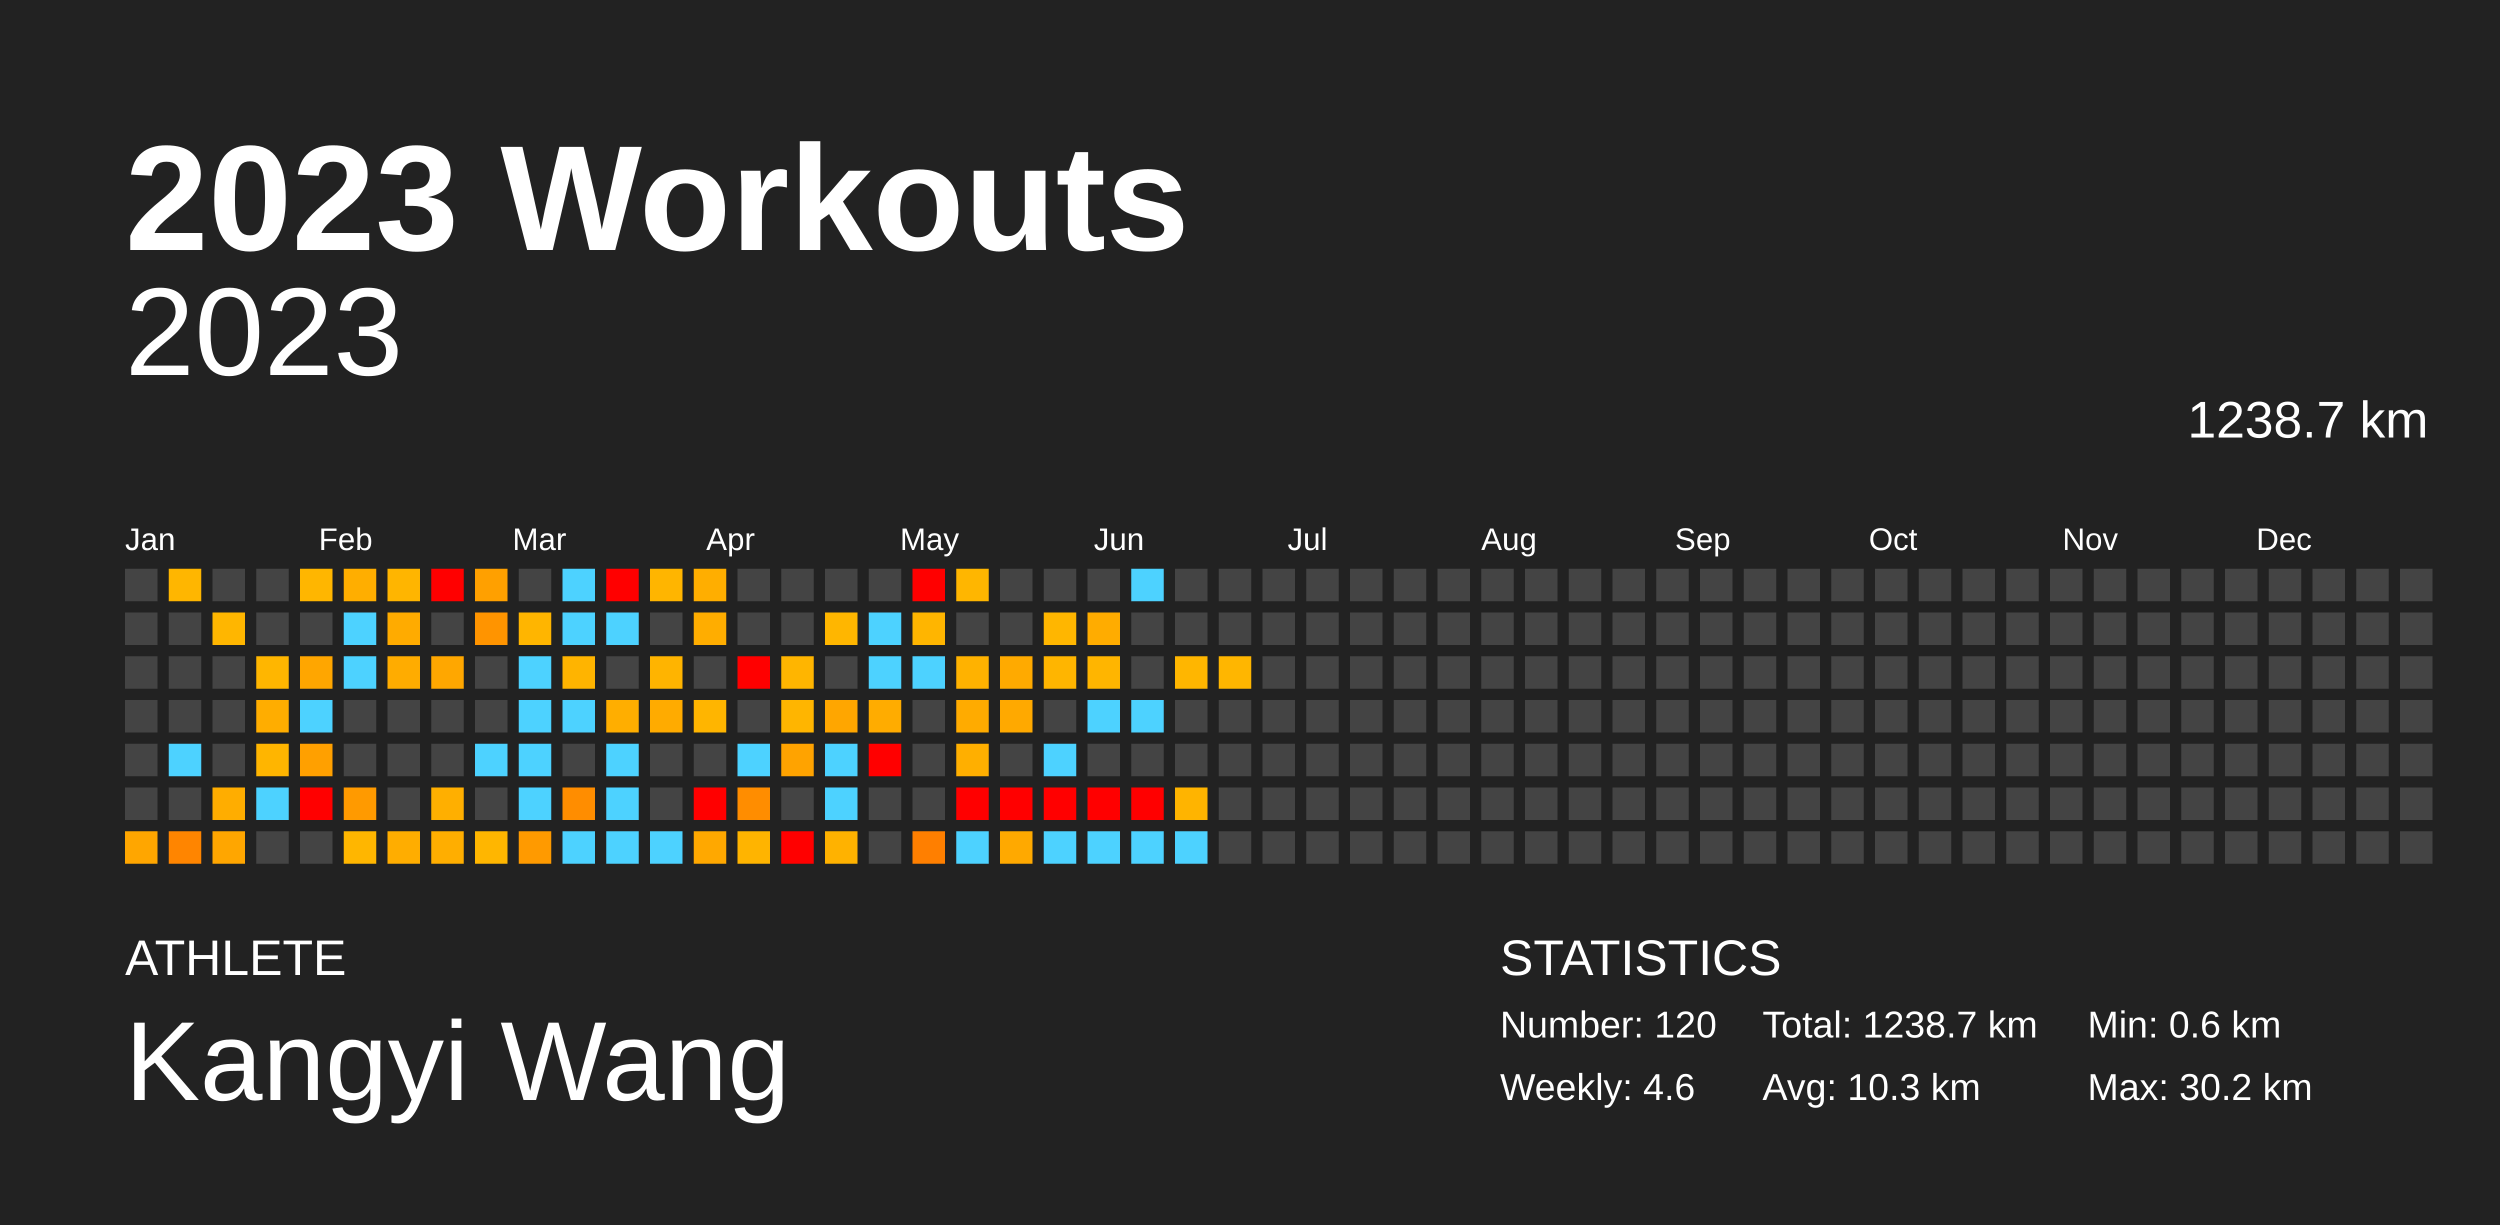
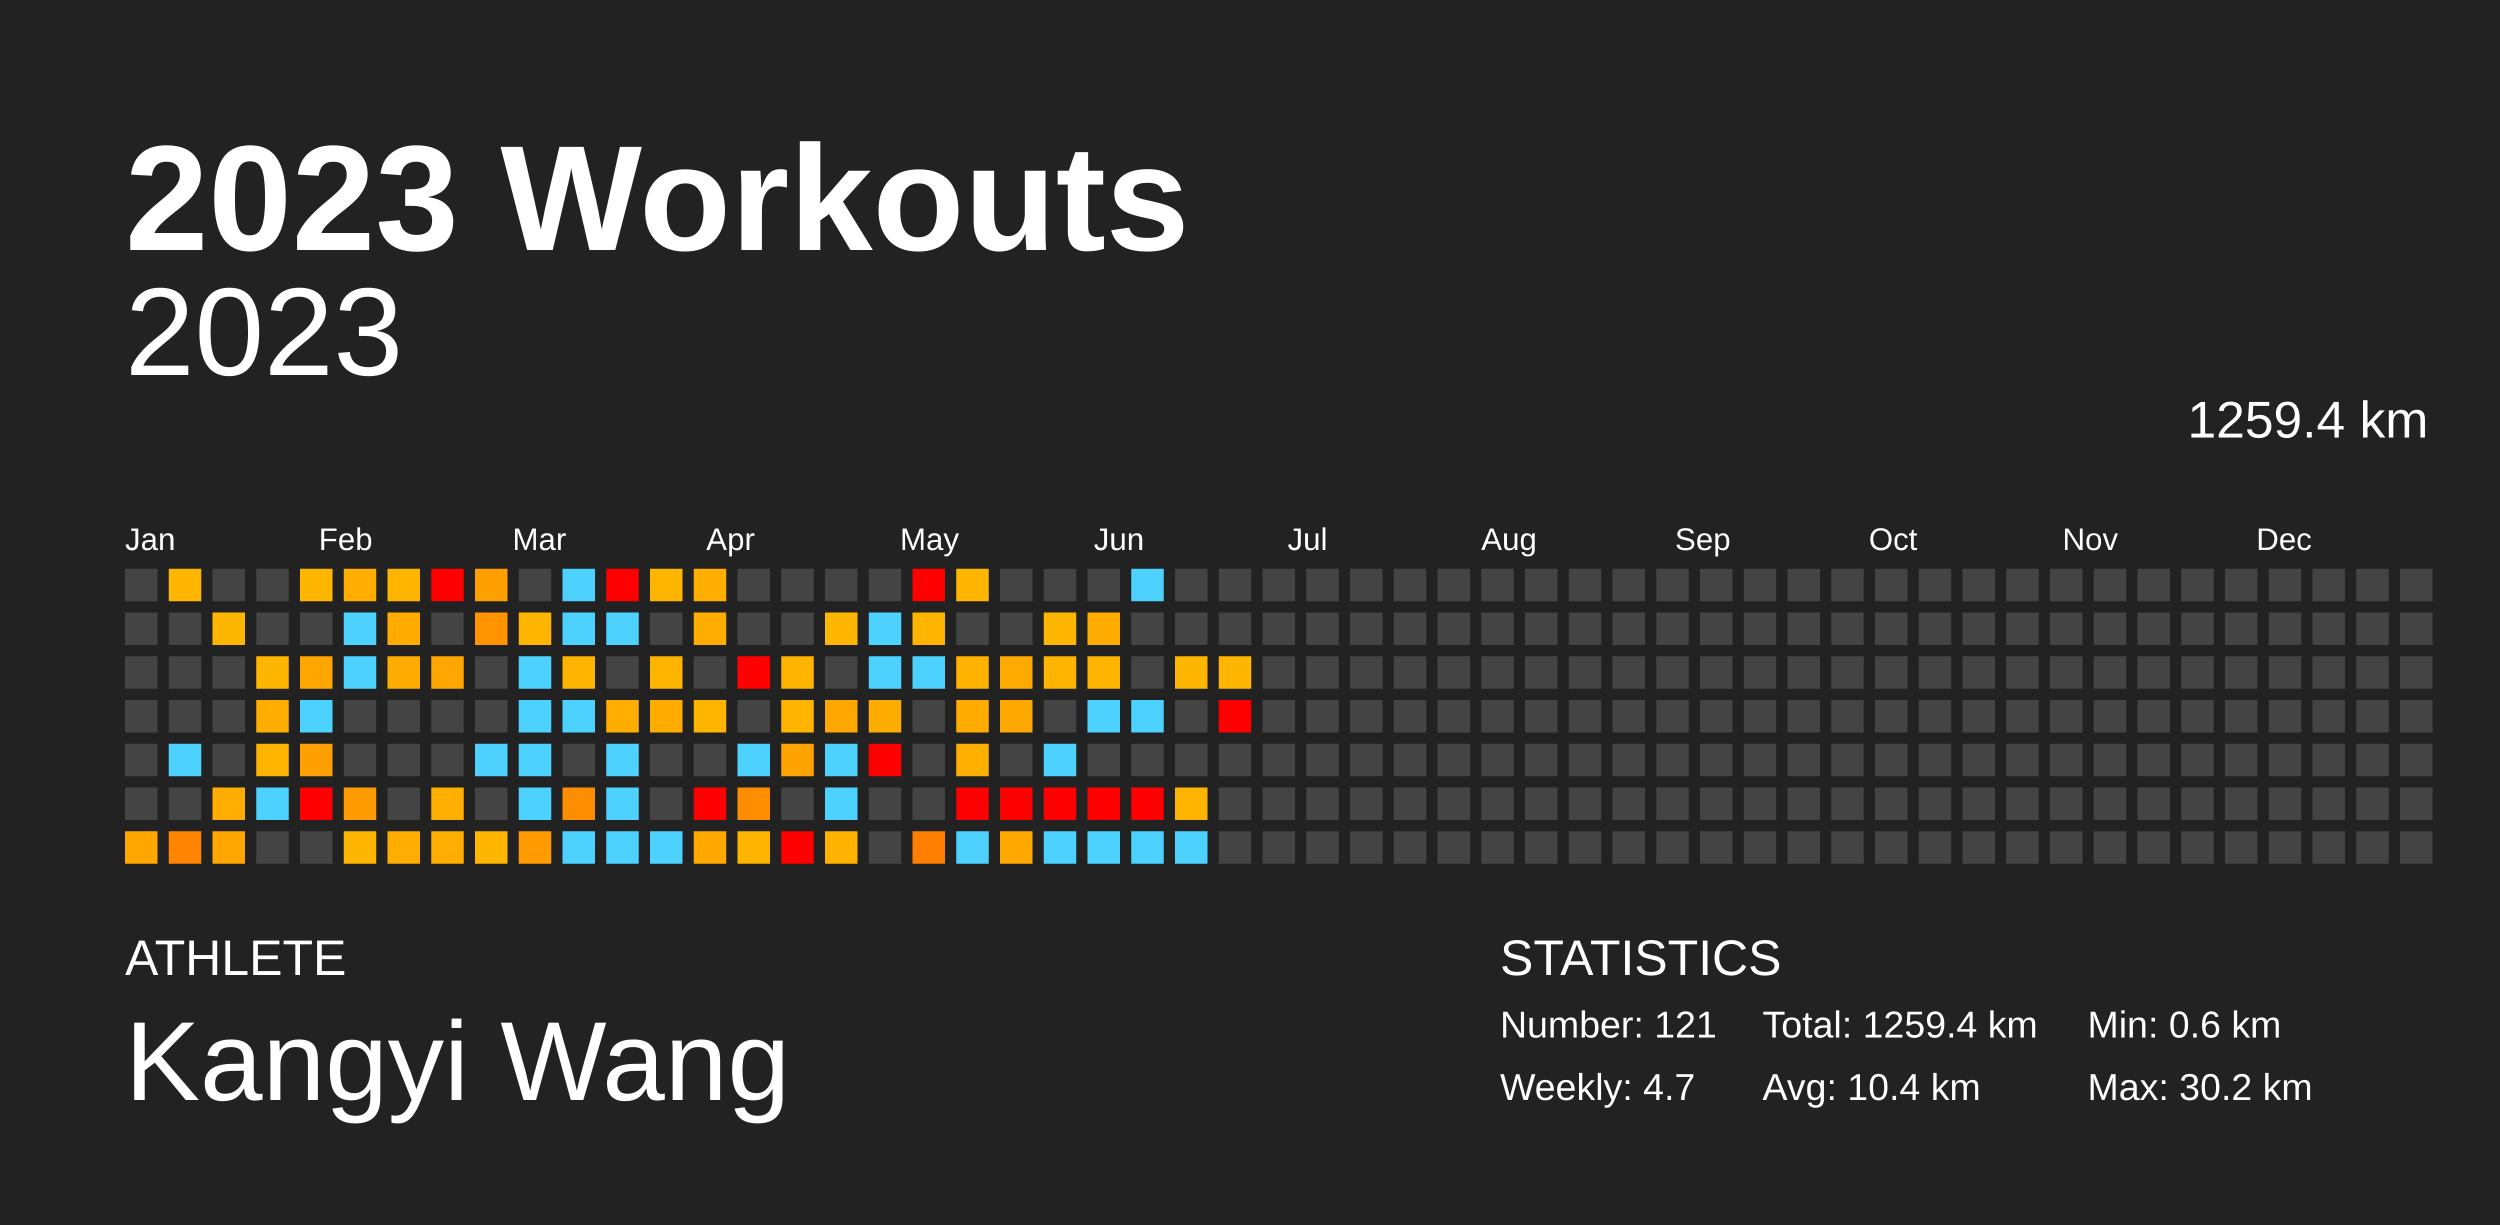
<svg xmlns="http://www.w3.org/2000/svg" baseProfile="full" height="98mm" version="1.1" viewBox="0,0,200,98" width="200mm">
  <defs />
  <rect fill="#222222" height="98" width="200" x="0" y="0" />
  <text fill="#FFFFFF" style="font-size:12px; font-family:Arial; font-weight:bold;" x="10" y="20">2023 Workouts</text>
  <text fill="#FFFFFF" style="font-size:4px; font-family:Arial" x="10" y="78">ATHLETE</text>
  <text fill="#FFFFFF" style="font-size:9px; font-family:Arial" x="10" y="88">Kangyi Wang</text>
  <text fill="#FFFFFF" style="font-size:4px; font-family:Arial" x="120" y="78">STATISTICS</text>
-   <text fill="#FFFFFF" style="font-size:3px; font-family:Arial" x="120" y="83">Number: 120</text>
-   <text fill="#FFFFFF" style="font-size:3px; font-family:Arial" x="120" y="88">Weekly: 4.6</text>
-   <text fill="#FFFFFF" style="font-size:3px; font-family:Arial" x="141" y="83">Total: 1238.7 km</text>
-   <text fill="#FFFFFF" style="font-size:3px; font-family:Arial" x="141" y="88">Avg: 10.3 km</text>
+   <text fill="#FFFFFF" style="font-size:3px; font-family:Arial" x="120" y="83">Number: 121</text>
+   <text fill="#FFFFFF" style="font-size:3px; font-family:Arial" x="120" y="88">Weekly: 4.7</text>
+   <text fill="#FFFFFF" style="font-size:3px; font-family:Arial" x="141" y="83">Total: 1259.4 km</text>
+   <text fill="#FFFFFF" style="font-size:3px; font-family:Arial" x="141" y="88">Avg: 10.4 km</text>
  <text fill="#FFFFFF" style="font-size:3px; font-family:Arial" x="167" y="83">Min: 0.6 km</text>
  <text fill="#FFFFFF" style="font-size:3px; font-family:Arial" x="167" y="88">Max: 30.2 km</text>
  <text alignment-baseline="hanging" fill="#FFFFFF" style="font-size:10.0px; font-family:Arial;" x="10" y="30">2023</text>
-   <text alignment-baseline="hanging" fill="#FFFFFF" style="font-size:4.125px; font-family:Arial;" x="175" y="35">1238.7 km</text>
+   <text alignment-baseline="hanging" fill="#FFFFFF" style="font-size:4.125px; font-family:Arial;" x="175" y="35">1259.4 km</text>
  <text fill="#FFFFFF" style="font-size:2.5px; font-family:Arial" x="10.0" y="44">Jan</text>
  <text fill="#FFFFFF" style="font-size:2.5px; font-family:Arial" x="25.5" y="44">Feb</text>
  <text fill="#FFFFFF" style="font-size:2.5px; font-family:Arial" x="41.0" y="44">Mar</text>
  <text fill="#FFFFFF" style="font-size:2.5px; font-family:Arial" x="56.5" y="44">Apr</text>
  <text fill="#FFFFFF" style="font-size:2.5px; font-family:Arial" x="72.0" y="44">May</text>
  <text fill="#FFFFFF" style="font-size:2.5px; font-family:Arial" x="87.5" y="44">Jun</text>
  <text fill="#FFFFFF" style="font-size:2.5px; font-family:Arial" x="103.0" y="44">Jul</text>
  <text fill="#FFFFFF" style="font-size:2.5px; font-family:Arial" x="118.5" y="44">Aug</text>
  <text fill="#FFFFFF" style="font-size:2.5px; font-family:Arial" x="134.0" y="44">Sep</text>
  <text fill="#FFFFFF" style="font-size:2.5px; font-family:Arial" x="149.5" y="44">Oct</text>
  <text fill="#FFFFFF" style="font-size:2.5px; font-family:Arial" x="165.0" y="44">Nov</text>
  <text fill="#FFFFFF" style="font-size:2.5px; font-family:Arial" x="180.5" y="44">Dec</text>
  <rect fill="#444444" height="2.6" width="2.6" x="10.0" y="45.5" />
  <rect fill="#444444" height="2.6" width="2.6" x="10.0" y="49.0" />
  <rect fill="#444444" height="2.6" width="2.6" x="10.0" y="52.5" />
  <rect fill="#444444" height="2.6" width="2.6" x="10.0" y="56.0" />
  <rect fill="#444444" height="2.6" width="2.6" x="10.0" y="59.5" />
  <rect fill="#444444" height="2.6" width="2.6" x="10.0" y="63.0" />
  <rect fill="#ffa600" height="2.6" width="2.6" x="10.0" y="66.5" />
  <rect fill="#ffb600" height="2.6" width="2.6" x="13.5" y="45.5" />
  <rect fill="#444444" height="2.6" width="2.6" x="13.5" y="49.0" />
  <rect fill="#444444" height="2.6" width="2.6" x="13.5" y="52.5" />
  <rect fill="#444444" height="2.6" width="2.6" x="13.5" y="56.0" />
  <rect fill="#4dd2ff" height="2.6" width="2.6" x="13.5" y="59.5" />
  <rect fill="#444444" height="2.6" width="2.6" x="13.5" y="63.0" />
  <rect fill="#ff8500" height="2.6" width="2.6" x="13.5" y="66.5" />
  <rect fill="#444444" height="2.6" width="2.6" x="17.0" y="45.5" />
  <rect fill="#ffb600" height="2.6" width="2.6" x="17.0" y="49.0" />
  <rect fill="#444444" height="2.6" width="2.6" x="17.0" y="52.5" />
  <rect fill="#444444" height="2.6" width="2.6" x="17.0" y="56.0" />
  <rect fill="#444444" height="2.6" width="2.6" x="17.0" y="59.5" />
  <rect fill="#ffad00" height="2.6" width="2.6" x="17.0" y="63.0" />
  <rect fill="#ffa600" height="2.6" width="2.6" x="17.0" y="66.5" />
  <rect fill="#444444" height="2.6" width="2.6" x="20.5" y="45.5" />
  <rect fill="#444444" height="2.6" width="2.6" x="20.5" y="49.0" />
  <rect fill="#ffb600" height="2.6" width="2.6" x="20.5" y="52.5" />
  <rect fill="#ffad00" height="2.6" width="2.6" x="20.5" y="56.0" />
  <rect fill="#ffb500" height="2.6" width="2.6" x="20.5" y="59.5" />
  <rect fill="#4dd2ff" height="2.6" width="2.6" x="20.5" y="63.0" />
  <rect fill="#444444" height="2.6" width="2.6" x="20.5" y="66.5" />
  <rect fill="#ffb600" height="2.6" width="2.6" x="24.0" y="45.5" />
  <rect fill="#444444" height="2.6" width="2.6" x="24.0" y="49.0" />
  <rect fill="#ffa600" height="2.6" width="2.6" x="24.0" y="52.5" />
  <rect fill="#4dd2ff" height="2.6" width="2.6" x="24.0" y="56.0" />
  <rect fill="#ffa000" height="2.6" width="2.6" x="24.0" y="59.5" />
  <rect fill="red" height="2.6" width="2.6" x="24.0" y="63.0" />
  <rect fill="#444444" height="2.6" width="2.6" x="24.0" y="66.5" />
  <rect fill="#ffae00" height="2.6" width="2.6" x="27.5" y="45.5" />
  <rect fill="#4dd2ff" height="2.6" width="2.6" x="27.5" y="49.0" />
  <rect fill="#4dd2ff" height="2.6" width="2.6" x="27.5" y="52.5" />
  <rect fill="#444444" height="2.6" width="2.6" x="27.5" y="56.0" />
  <rect fill="#444444" height="2.6" width="2.6" x="27.5" y="59.5" />
  <rect fill="#ff9a00" height="2.6" width="2.6" x="27.5" y="63.0" />
  <rect fill="#ffb600" height="2.6" width="2.6" x="27.5" y="66.5" />
  <rect fill="#ffb500" height="2.6" width="2.6" x="31.0" y="45.5" />
  <rect fill="#ffab00" height="2.6" width="2.6" x="31.0" y="49.0" />
  <rect fill="#ffac00" height="2.6" width="2.6" x="31.0" y="52.5" />
  <rect fill="#444444" height="2.6" width="2.6" x="31.0" y="56.0" />
  <rect fill="#444444" height="2.6" width="2.6" x="31.0" y="59.5" />
  <rect fill="#444444" height="2.6" width="2.6" x="31.0" y="63.0" />
  <rect fill="#ffad00" height="2.6" width="2.6" x="31.0" y="66.5" />
  <rect fill="red" height="2.6" width="2.6" x="34.5" y="45.5" />
  <rect fill="#444444" height="2.6" width="2.6" x="34.5" y="49.0" />
  <rect fill="#ffa700" height="2.6" width="2.6" x="34.5" y="52.5" />
  <rect fill="#444444" height="2.6" width="2.6" x="34.5" y="56.0" />
  <rect fill="#444444" height="2.6" width="2.6" x="34.5" y="59.5" />
  <rect fill="#ffaf00" height="2.6" width="2.6" x="34.5" y="63.0" />
  <rect fill="#ffae00" height="2.6" width="2.6" x="34.5" y="66.5" />
  <rect fill="#ffa000" height="2.6" width="2.6" x="38.0" y="45.5" />
  <rect fill="#ff9400" height="2.6" width="2.6" x="38.0" y="49.0" />
  <rect fill="#444444" height="2.6" width="2.6" x="38.0" y="52.5" />
  <rect fill="#444444" height="2.6" width="2.6" x="38.0" y="56.0" />
  <rect fill="#4dd2ff" height="2.6" width="2.6" x="38.0" y="59.5" />
  <rect fill="#444444" height="2.6" width="2.6" x="38.0" y="63.0" />
  <rect fill="#ffb600" height="2.6" width="2.6" x="38.0" y="66.5" />
  <rect fill="#444444" height="2.6" width="2.6" x="41.5" y="45.5" />
  <rect fill="#ffb500" height="2.6" width="2.6" x="41.5" y="49.0" />
  <rect fill="#4dd2ff" height="2.6" width="2.6" x="41.5" y="52.5" />
  <rect fill="#4dd2ff" height="2.6" width="2.6" x="41.5" y="56.0" />
  <rect fill="#4dd2ff" height="2.6" width="2.6" x="41.5" y="59.5" />
  <rect fill="#4dd2ff" height="2.6" width="2.6" x="41.5" y="63.0" />
  <rect fill="#ff9a00" height="2.6" width="2.6" x="41.5" y="66.5" />
  <rect fill="#4dd2ff" height="2.6" width="2.6" x="45.0" y="45.5" />
  <rect fill="#4dd2ff" height="2.6" width="2.6" x="45.0" y="49.0" />
  <rect fill="#ffb400" height="2.6" width="2.6" x="45.0" y="52.5" />
  <rect fill="#4dd2ff" height="2.6" width="2.6" x="45.0" y="56.0" />
  <rect fill="#444444" height="2.6" width="2.6" x="45.0" y="59.5" />
  <rect fill="#ff8d00" height="2.6" width="2.6" x="45.0" y="63.0" />
  <rect fill="#4dd2ff" height="2.6" width="2.6" x="45.0" y="66.5" />
  <rect fill="red" height="2.6" width="2.6" x="48.5" y="45.5" />
  <rect fill="#4dd2ff" height="2.6" width="2.6" x="48.5" y="49.0" />
  <rect fill="#444444" height="2.6" width="2.6" x="48.5" y="52.5" />
  <rect fill="#ffae00" height="2.6" width="2.6" x="48.5" y="56.0" />
  <rect fill="#4dd2ff" height="2.6" width="2.6" x="48.5" y="59.5" />
  <rect fill="#4dd2ff" height="2.6" width="2.6" x="48.5" y="63.0" />
  <rect fill="#4dd2ff" height="2.6" width="2.6" x="48.5" y="66.5" />
  <rect fill="#ffb500" height="2.6" width="2.6" x="52.0" y="45.5" />
  <rect fill="#444444" height="2.6" width="2.6" x="52.0" y="49.0" />
  <rect fill="#ffb400" height="2.6" width="2.6" x="52.0" y="52.5" />
  <rect fill="#ffab00" height="2.6" width="2.6" x="52.0" y="56.0" />
  <rect fill="#444444" height="2.6" width="2.6" x="52.0" y="59.5" />
  <rect fill="#444444" height="2.6" width="2.6" x="52.0" y="63.0" />
  <rect fill="#4dd2ff" height="2.6" width="2.6" x="52.0" y="66.5" />
  <rect fill="#ffae00" height="2.6" width="2.6" x="55.5" y="45.5" />
  <rect fill="#ffad00" height="2.6" width="2.6" x="55.5" y="49.0" />
  <rect fill="#444444" height="2.6" width="2.6" x="55.5" y="52.5" />
  <rect fill="#ffb500" height="2.6" width="2.6" x="55.5" y="56.0" />
  <rect fill="#444444" height="2.6" width="2.6" x="55.5" y="59.5" />
  <rect fill="red" height="2.6" width="2.6" x="55.5" y="63.0" />
  <rect fill="#ffa800" height="2.6" width="2.6" x="55.5" y="66.5" />
  <rect fill="#444444" height="2.6" width="2.6" x="59.0" y="45.5" />
  <rect fill="#444444" height="2.6" width="2.6" x="59.0" y="49.0" />
  <rect fill="red" height="2.6" width="2.6" x="59.0" y="52.5" />
  <rect fill="#444444" height="2.6" width="2.6" x="59.0" y="56.0" />
  <rect fill="#4dd2ff" height="2.6" width="2.6" x="59.0" y="59.5" />
  <rect fill="#ff8d00" height="2.6" width="2.6" x="59.0" y="63.0" />
  <rect fill="#ffb400" height="2.6" width="2.6" x="59.0" y="66.5" />
  <rect fill="#444444" height="2.6" width="2.6" x="62.5" y="45.5" />
  <rect fill="#444444" height="2.6" width="2.6" x="62.5" y="49.0" />
  <rect fill="#ffb500" height="2.6" width="2.6" x="62.5" y="52.5" />
  <rect fill="#ffb500" height="2.6" width="2.6" x="62.5" y="56.0" />
  <rect fill="#ffa300" height="2.6" width="2.6" x="62.5" y="59.5" />
  <rect fill="#444444" height="2.6" width="2.6" x="62.5" y="63.0" />
  <rect fill="red" height="2.6" width="2.6" x="62.5" y="66.5" />
  <rect fill="#444444" height="2.6" width="2.6" x="66.0" y="45.5" />
  <rect fill="#ffb600" height="2.6" width="2.6" x="66.0" y="49.0" />
  <rect fill="#444444" height="2.6" width="2.6" x="66.0" y="52.5" />
  <rect fill="#ffa600" height="2.6" width="2.6" x="66.0" y="56.0" />
  <rect fill="#4dd2ff" height="2.6" width="2.6" x="66.0" y="59.5" />
  <rect fill="#4dd2ff" height="2.6" width="2.6" x="66.0" y="63.0" />
  <rect fill="#ffb200" height="2.6" width="2.6" x="66.0" y="66.5" />
  <rect fill="#444444" height="2.6" width="2.6" x="69.5" y="45.5" />
  <rect fill="#4dd2ff" height="2.6" width="2.6" x="69.5" y="49.0" />
  <rect fill="#4dd2ff" height="2.6" width="2.6" x="69.5" y="52.5" />
  <rect fill="#ffac00" height="2.6" width="2.6" x="69.5" y="56.0" />
  <rect fill="red" height="2.6" width="2.6" x="69.5" y="59.5" />
  <rect fill="#444444" height="2.6" width="2.6" x="69.5" y="63.0" />
  <rect fill="#444444" height="2.6" width="2.6" x="69.5" y="66.5" />
  <rect fill="red" height="2.6" width="2.6" x="73.0" y="45.5" />
  <rect fill="#ffb500" height="2.6" width="2.6" x="73.0" y="49.0" />
  <rect fill="#4dd2ff" height="2.6" width="2.6" x="73.0" y="52.5" />
  <rect fill="#444444" height="2.6" width="2.6" x="73.0" y="56.0" />
  <rect fill="#444444" height="2.6" width="2.6" x="73.0" y="59.5" />
  <rect fill="#444444" height="2.6" width="2.6" x="73.0" y="63.0" />
  <rect fill="#ff7f00" height="2.6" width="2.6" x="73.0" y="66.5" />
  <rect fill="#ffb600" height="2.6" width="2.6" x="76.5" y="45.5" />
  <rect fill="#444444" height="2.6" width="2.6" x="76.5" y="49.0" />
  <rect fill="#ffb200" height="2.6" width="2.6" x="76.5" y="52.5" />
  <rect fill="#ffab00" height="2.6" width="2.6" x="76.5" y="56.0" />
  <rect fill="#ffaf00" height="2.6" width="2.6" x="76.5" y="59.5" />
  <rect fill="red" height="2.6" width="2.6" x="76.5" y="63.0" />
  <rect fill="#4dd2ff" height="2.6" width="2.6" x="76.5" y="66.5" />
  <rect fill="#444444" height="2.6" width="2.6" x="80.0" y="45.5" />
  <rect fill="#444444" height="2.6" width="2.6" x="80.0" y="49.0" />
  <rect fill="#ffaa00" height="2.6" width="2.6" x="80.0" y="52.5" />
  <rect fill="#ffa900" height="2.6" width="2.6" x="80.0" y="56.0" />
  <rect fill="#444444" height="2.6" width="2.6" x="80.0" y="59.5" />
  <rect fill="red" height="2.6" width="2.6" x="80.0" y="63.0" />
  <rect fill="#ffa900" height="2.6" width="2.6" x="80.0" y="66.5" />
  <rect fill="#444444" height="2.6" width="2.6" x="83.5" y="45.5" />
  <rect fill="#ffb600" height="2.6" width="2.6" x="83.5" y="49.0" />
  <rect fill="#ffb500" height="2.6" width="2.6" x="83.5" y="52.5" />
  <rect fill="#444444" height="2.6" width="2.6" x="83.5" y="56.0" />
  <rect fill="#4dd2ff" height="2.6" width="2.6" x="83.5" y="59.5" />
  <rect fill="red" height="2.6" width="2.6" x="83.5" y="63.0" />
  <rect fill="#4dd2ff" height="2.6" width="2.6" x="83.5" y="66.5" />
  <rect fill="#444444" height="2.6" width="2.6" x="87.0" y="45.5" />
  <rect fill="#ffac00" height="2.6" width="2.6" x="87.0" y="49.0" />
  <rect fill="#ffb500" height="2.6" width="2.6" x="87.0" y="52.5" />
  <rect fill="#4dd2ff" height="2.6" width="2.6" x="87.0" y="56.0" />
  <rect fill="#444444" height="2.6" width="2.6" x="87.0" y="59.5" />
  <rect fill="red" height="2.6" width="2.6" x="87.0" y="63.0" />
  <rect fill="#4dd2ff" height="2.6" width="2.6" x="87.0" y="66.5" />
  <rect fill="#4dd2ff" height="2.6" width="2.6" x="90.5" y="45.5" />
  <rect fill="#444444" height="2.6" width="2.6" x="90.5" y="49.0" />
  <rect fill="#444444" height="2.6" width="2.6" x="90.5" y="52.5" />
  <rect fill="#4dd2ff" height="2.6" width="2.6" x="90.5" y="56.0" />
  <rect fill="#444444" height="2.6" width="2.6" x="90.5" y="59.5" />
  <rect fill="red" height="2.6" width="2.6" x="90.5" y="63.0" />
  <rect fill="#4dd2ff" height="2.6" width="2.6" x="90.5" y="66.5" />
  <rect fill="#444444" height="2.6" width="2.6" x="94.0" y="45.5" />
  <rect fill="#444444" height="2.6" width="2.6" x="94.0" y="49.0" />
  <rect fill="#ffb600" height="2.6" width="2.6" x="94.0" y="52.5" />
  <rect fill="#444444" height="2.6" width="2.6" x="94.0" y="56.0" />
  <rect fill="#444444" height="2.6" width="2.6" x="94.0" y="59.5" />
  <rect fill="#ffb400" height="2.6" width="2.6" x="94.0" y="63.0" />
  <rect fill="#4dd2ff" height="2.6" width="2.6" x="94.0" y="66.5" />
  <rect fill="#444444" height="2.6" width="2.6" x="97.5" y="45.5" />
  <rect fill="#444444" height="2.6" width="2.6" x="97.5" y="49.0" />
  <rect fill="#ffb600" height="2.6" width="2.6" x="97.5" y="52.5" />
-   <rect fill="#444444" height="2.6" width="2.6" x="97.5" y="56.0" />
+   <rect fill="red" height="2.6" width="2.6" x="97.5" y="56.0" />
  <rect fill="#444444" height="2.6" width="2.6" x="97.5" y="59.5" />
  <rect fill="#444444" height="2.6" width="2.6" x="97.5" y="63.0" />
  <rect fill="#444444" height="2.6" width="2.6" x="97.5" y="66.5" />
  <rect fill="#444444" height="2.6" width="2.6" x="101.0" y="45.5" />
  <rect fill="#444444" height="2.6" width="2.6" x="101.0" y="49.0" />
  <rect fill="#444444" height="2.6" width="2.6" x="101.0" y="52.5" />
  <rect fill="#444444" height="2.6" width="2.6" x="101.0" y="56.0" />
  <rect fill="#444444" height="2.6" width="2.6" x="101.0" y="59.5" />
  <rect fill="#444444" height="2.6" width="2.6" x="101.0" y="63.0" />
  <rect fill="#444444" height="2.6" width="2.6" x="101.0" y="66.5" />
  <rect fill="#444444" height="2.6" width="2.6" x="104.5" y="45.5" />
  <rect fill="#444444" height="2.6" width="2.6" x="104.5" y="49.0" />
  <rect fill="#444444" height="2.6" width="2.6" x="104.5" y="52.5" />
  <rect fill="#444444" height="2.6" width="2.6" x="104.5" y="56.0" />
  <rect fill="#444444" height="2.6" width="2.6" x="104.5" y="59.5" />
  <rect fill="#444444" height="2.6" width="2.6" x="104.5" y="63.0" />
  <rect fill="#444444" height="2.6" width="2.6" x="104.5" y="66.5" />
  <rect fill="#444444" height="2.6" width="2.6" x="108.0" y="45.5" />
  <rect fill="#444444" height="2.6" width="2.6" x="108.0" y="49.0" />
  <rect fill="#444444" height="2.6" width="2.6" x="108.0" y="52.5" />
  <rect fill="#444444" height="2.6" width="2.6" x="108.0" y="56.0" />
  <rect fill="#444444" height="2.6" width="2.6" x="108.0" y="59.5" />
  <rect fill="#444444" height="2.6" width="2.6" x="108.0" y="63.0" />
  <rect fill="#444444" height="2.6" width="2.6" x="108.0" y="66.5" />
  <rect fill="#444444" height="2.6" width="2.6" x="111.5" y="45.5" />
  <rect fill="#444444" height="2.6" width="2.6" x="111.5" y="49.0" />
  <rect fill="#444444" height="2.6" width="2.6" x="111.5" y="52.5" />
  <rect fill="#444444" height="2.6" width="2.6" x="111.5" y="56.0" />
  <rect fill="#444444" height="2.6" width="2.6" x="111.5" y="59.5" />
  <rect fill="#444444" height="2.6" width="2.6" x="111.5" y="63.0" />
  <rect fill="#444444" height="2.6" width="2.6" x="111.5" y="66.5" />
  <rect fill="#444444" height="2.6" width="2.6" x="115.0" y="45.5" />
  <rect fill="#444444" height="2.6" width="2.6" x="115.0" y="49.0" />
  <rect fill="#444444" height="2.6" width="2.6" x="115.0" y="52.5" />
  <rect fill="#444444" height="2.6" width="2.6" x="115.0" y="56.0" />
  <rect fill="#444444" height="2.6" width="2.6" x="115.0" y="59.5" />
  <rect fill="#444444" height="2.6" width="2.6" x="115.0" y="63.0" />
  <rect fill="#444444" height="2.6" width="2.6" x="115.0" y="66.5" />
  <rect fill="#444444" height="2.6" width="2.6" x="118.5" y="45.5" />
  <rect fill="#444444" height="2.6" width="2.6" x="118.5" y="49.0" />
  <rect fill="#444444" height="2.6" width="2.6" x="118.5" y="52.5" />
  <rect fill="#444444" height="2.6" width="2.6" x="118.5" y="56.0" />
  <rect fill="#444444" height="2.6" width="2.6" x="118.5" y="59.5" />
  <rect fill="#444444" height="2.6" width="2.6" x="118.5" y="63.0" />
  <rect fill="#444444" height="2.6" width="2.6" x="118.5" y="66.5" />
  <rect fill="#444444" height="2.6" width="2.6" x="122.0" y="45.5" />
  <rect fill="#444444" height="2.6" width="2.6" x="122.0" y="49.0" />
  <rect fill="#444444" height="2.6" width="2.6" x="122.0" y="52.5" />
  <rect fill="#444444" height="2.6" width="2.6" x="122.0" y="56.0" />
  <rect fill="#444444" height="2.6" width="2.6" x="122.0" y="59.5" />
  <rect fill="#444444" height="2.6" width="2.6" x="122.0" y="63.0" />
  <rect fill="#444444" height="2.6" width="2.6" x="122.0" y="66.5" />
  <rect fill="#444444" height="2.6" width="2.6" x="125.5" y="45.5" />
  <rect fill="#444444" height="2.6" width="2.6" x="125.5" y="49.0" />
  <rect fill="#444444" height="2.6" width="2.6" x="125.5" y="52.5" />
  <rect fill="#444444" height="2.6" width="2.6" x="125.5" y="56.0" />
  <rect fill="#444444" height="2.6" width="2.6" x="125.5" y="59.5" />
  <rect fill="#444444" height="2.6" width="2.6" x="125.5" y="63.0" />
  <rect fill="#444444" height="2.6" width="2.6" x="125.5" y="66.5" />
  <rect fill="#444444" height="2.6" width="2.6" x="129.0" y="45.5" />
  <rect fill="#444444" height="2.6" width="2.6" x="129.0" y="49.0" />
  <rect fill="#444444" height="2.6" width="2.6" x="129.0" y="52.5" />
  <rect fill="#444444" height="2.6" width="2.6" x="129.0" y="56.0" />
  <rect fill="#444444" height="2.6" width="2.6" x="129.0" y="59.5" />
  <rect fill="#444444" height="2.6" width="2.6" x="129.0" y="63.0" />
  <rect fill="#444444" height="2.6" width="2.6" x="129.0" y="66.5" />
  <rect fill="#444444" height="2.6" width="2.6" x="132.5" y="45.5" />
  <rect fill="#444444" height="2.6" width="2.6" x="132.5" y="49.0" />
  <rect fill="#444444" height="2.6" width="2.6" x="132.5" y="52.5" />
  <rect fill="#444444" height="2.6" width="2.6" x="132.5" y="56.0" />
  <rect fill="#444444" height="2.6" width="2.6" x="132.5" y="59.5" />
  <rect fill="#444444" height="2.6" width="2.6" x="132.5" y="63.0" />
  <rect fill="#444444" height="2.6" width="2.6" x="132.5" y="66.5" />
  <rect fill="#444444" height="2.6" width="2.6" x="136.0" y="45.5" />
  <rect fill="#444444" height="2.6" width="2.6" x="136.0" y="49.0" />
  <rect fill="#444444" height="2.6" width="2.6" x="136.0" y="52.5" />
  <rect fill="#444444" height="2.6" width="2.6" x="136.0" y="56.0" />
  <rect fill="#444444" height="2.6" width="2.6" x="136.0" y="59.5" />
  <rect fill="#444444" height="2.6" width="2.6" x="136.0" y="63.0" />
  <rect fill="#444444" height="2.6" width="2.6" x="136.0" y="66.5" />
  <rect fill="#444444" height="2.6" width="2.6" x="139.5" y="45.5" />
  <rect fill="#444444" height="2.6" width="2.6" x="139.5" y="49.0" />
  <rect fill="#444444" height="2.6" width="2.6" x="139.5" y="52.5" />
  <rect fill="#444444" height="2.6" width="2.6" x="139.5" y="56.0" />
  <rect fill="#444444" height="2.6" width="2.6" x="139.5" y="59.5" />
  <rect fill="#444444" height="2.6" width="2.6" x="139.5" y="63.0" />
  <rect fill="#444444" height="2.6" width="2.6" x="139.5" y="66.5" />
  <rect fill="#444444" height="2.6" width="2.6" x="143.0" y="45.5" />
  <rect fill="#444444" height="2.6" width="2.6" x="143.0" y="49.0" />
  <rect fill="#444444" height="2.6" width="2.6" x="143.0" y="52.5" />
  <rect fill="#444444" height="2.6" width="2.6" x="143.0" y="56.0" />
  <rect fill="#444444" height="2.6" width="2.6" x="143.0" y="59.5" />
  <rect fill="#444444" height="2.6" width="2.6" x="143.0" y="63.0" />
  <rect fill="#444444" height="2.6" width="2.6" x="143.0" y="66.5" />
  <rect fill="#444444" height="2.6" width="2.6" x="146.5" y="45.5" />
  <rect fill="#444444" height="2.6" width="2.6" x="146.5" y="49.0" />
  <rect fill="#444444" height="2.6" width="2.6" x="146.5" y="52.5" />
  <rect fill="#444444" height="2.6" width="2.6" x="146.5" y="56.0" />
  <rect fill="#444444" height="2.6" width="2.6" x="146.5" y="59.5" />
  <rect fill="#444444" height="2.6" width="2.6" x="146.5" y="63.0" />
  <rect fill="#444444" height="2.6" width="2.6" x="146.5" y="66.5" />
  <rect fill="#444444" height="2.6" width="2.6" x="150.0" y="45.5" />
  <rect fill="#444444" height="2.6" width="2.6" x="150.0" y="49.0" />
  <rect fill="#444444" height="2.6" width="2.6" x="150.0" y="52.5" />
  <rect fill="#444444" height="2.6" width="2.6" x="150.0" y="56.0" />
  <rect fill="#444444" height="2.6" width="2.6" x="150.0" y="59.5" />
  <rect fill="#444444" height="2.6" width="2.6" x="150.0" y="63.0" />
  <rect fill="#444444" height="2.6" width="2.6" x="150.0" y="66.5" />
  <rect fill="#444444" height="2.6" width="2.6" x="153.5" y="45.5" />
  <rect fill="#444444" height="2.6" width="2.6" x="153.5" y="49.0" />
  <rect fill="#444444" height="2.6" width="2.6" x="153.5" y="52.5" />
  <rect fill="#444444" height="2.6" width="2.6" x="153.5" y="56.0" />
  <rect fill="#444444" height="2.6" width="2.6" x="153.5" y="59.5" />
  <rect fill="#444444" height="2.6" width="2.6" x="153.5" y="63.0" />
  <rect fill="#444444" height="2.6" width="2.6" x="153.5" y="66.5" />
  <rect fill="#444444" height="2.6" width="2.6" x="157.0" y="45.5" />
  <rect fill="#444444" height="2.6" width="2.6" x="157.0" y="49.0" />
  <rect fill="#444444" height="2.6" width="2.6" x="157.0" y="52.5" />
  <rect fill="#444444" height="2.6" width="2.6" x="157.0" y="56.0" />
  <rect fill="#444444" height="2.6" width="2.6" x="157.0" y="59.5" />
  <rect fill="#444444" height="2.6" width="2.6" x="157.0" y="63.0" />
  <rect fill="#444444" height="2.6" width="2.6" x="157.0" y="66.5" />
  <rect fill="#444444" height="2.6" width="2.6" x="160.5" y="45.5" />
  <rect fill="#444444" height="2.6" width="2.6" x="160.5" y="49.0" />
  <rect fill="#444444" height="2.6" width="2.6" x="160.5" y="52.5" />
  <rect fill="#444444" height="2.6" width="2.6" x="160.5" y="56.0" />
  <rect fill="#444444" height="2.6" width="2.6" x="160.5" y="59.5" />
  <rect fill="#444444" height="2.6" width="2.6" x="160.5" y="63.0" />
  <rect fill="#444444" height="2.6" width="2.6" x="160.5" y="66.5" />
  <rect fill="#444444" height="2.6" width="2.6" x="164.0" y="45.5" />
  <rect fill="#444444" height="2.6" width="2.6" x="164.0" y="49.0" />
  <rect fill="#444444" height="2.6" width="2.6" x="164.0" y="52.5" />
  <rect fill="#444444" height="2.6" width="2.6" x="164.0" y="56.0" />
  <rect fill="#444444" height="2.6" width="2.6" x="164.0" y="59.5" />
  <rect fill="#444444" height="2.6" width="2.6" x="164.0" y="63.0" />
  <rect fill="#444444" height="2.6" width="2.6" x="164.0" y="66.5" />
  <rect fill="#444444" height="2.6" width="2.6" x="167.5" y="45.5" />
  <rect fill="#444444" height="2.6" width="2.6" x="167.5" y="49.0" />
  <rect fill="#444444" height="2.6" width="2.6" x="167.5" y="52.5" />
  <rect fill="#444444" height="2.6" width="2.6" x="167.5" y="56.0" />
  <rect fill="#444444" height="2.6" width="2.6" x="167.5" y="59.5" />
  <rect fill="#444444" height="2.6" width="2.6" x="167.5" y="63.0" />
  <rect fill="#444444" height="2.6" width="2.6" x="167.5" y="66.5" />
  <rect fill="#444444" height="2.6" width="2.6" x="171.0" y="45.5" />
  <rect fill="#444444" height="2.6" width="2.6" x="171.0" y="49.0" />
  <rect fill="#444444" height="2.6" width="2.6" x="171.0" y="52.5" />
  <rect fill="#444444" height="2.6" width="2.6" x="171.0" y="56.0" />
  <rect fill="#444444" height="2.6" width="2.6" x="171.0" y="59.5" />
  <rect fill="#444444" height="2.6" width="2.6" x="171.0" y="63.0" />
  <rect fill="#444444" height="2.6" width="2.6" x="171.0" y="66.5" />
  <rect fill="#444444" height="2.6" width="2.6" x="174.5" y="45.5" />
  <rect fill="#444444" height="2.6" width="2.6" x="174.5" y="49.0" />
  <rect fill="#444444" height="2.6" width="2.6" x="174.5" y="52.5" />
  <rect fill="#444444" height="2.6" width="2.6" x="174.5" y="56.0" />
  <rect fill="#444444" height="2.6" width="2.6" x="174.5" y="59.5" />
  <rect fill="#444444" height="2.6" width="2.6" x="174.5" y="63.0" />
  <rect fill="#444444" height="2.6" width="2.6" x="174.5" y="66.5" />
  <rect fill="#444444" height="2.6" width="2.6" x="178.0" y="45.5" />
  <rect fill="#444444" height="2.6" width="2.6" x="178.0" y="49.0" />
  <rect fill="#444444" height="2.6" width="2.6" x="178.0" y="52.5" />
  <rect fill="#444444" height="2.6" width="2.6" x="178.0" y="56.0" />
  <rect fill="#444444" height="2.6" width="2.6" x="178.0" y="59.5" />
  <rect fill="#444444" height="2.6" width="2.6" x="178.0" y="63.0" />
  <rect fill="#444444" height="2.6" width="2.6" x="178.0" y="66.5" />
  <rect fill="#444444" height="2.6" width="2.6" x="181.5" y="45.5" />
  <rect fill="#444444" height="2.6" width="2.6" x="181.5" y="49.0" />
  <rect fill="#444444" height="2.6" width="2.6" x="181.5" y="52.5" />
  <rect fill="#444444" height="2.6" width="2.6" x="181.5" y="56.0" />
  <rect fill="#444444" height="2.6" width="2.6" x="181.5" y="59.5" />
  <rect fill="#444444" height="2.6" width="2.6" x="181.5" y="63.0" />
  <rect fill="#444444" height="2.6" width="2.6" x="181.5" y="66.5" />
  <rect fill="#444444" height="2.6" width="2.6" x="185.0" y="45.5" />
  <rect fill="#444444" height="2.6" width="2.6" x="185.0" y="49.0" />
  <rect fill="#444444" height="2.6" width="2.6" x="185.0" y="52.5" />
  <rect fill="#444444" height="2.6" width="2.6" x="185.0" y="56.0" />
  <rect fill="#444444" height="2.6" width="2.6" x="185.0" y="59.5" />
  <rect fill="#444444" height="2.6" width="2.6" x="185.0" y="63.0" />
  <rect fill="#444444" height="2.6" width="2.6" x="185.0" y="66.5" />
  <rect fill="#444444" height="2.6" width="2.6" x="188.5" y="45.5" />
  <rect fill="#444444" height="2.6" width="2.6" x="188.5" y="49.0" />
  <rect fill="#444444" height="2.6" width="2.6" x="188.5" y="52.5" />
  <rect fill="#444444" height="2.6" width="2.6" x="188.5" y="56.0" />
  <rect fill="#444444" height="2.6" width="2.6" x="188.5" y="59.5" />
  <rect fill="#444444" height="2.6" width="2.6" x="188.5" y="63.0" />
  <rect fill="#444444" height="2.6" width="2.6" x="188.5" y="66.5" />
  <rect fill="#444444" height="2.6" width="2.6" x="192.0" y="45.5" />
  <rect fill="#444444" height="2.6" width="2.6" x="192.0" y="49.0" />
  <rect fill="#444444" height="2.6" width="2.6" x="192.0" y="52.5" />
  <rect fill="#444444" height="2.6" width="2.6" x="192.0" y="56.0" />
  <rect fill="#444444" height="2.6" width="2.6" x="192.0" y="59.5" />
  <rect fill="#444444" height="2.6" width="2.6" x="192.0" y="63.0" />
  <rect fill="#444444" height="2.6" width="2.6" x="192.0" y="66.5" />
</svg>
